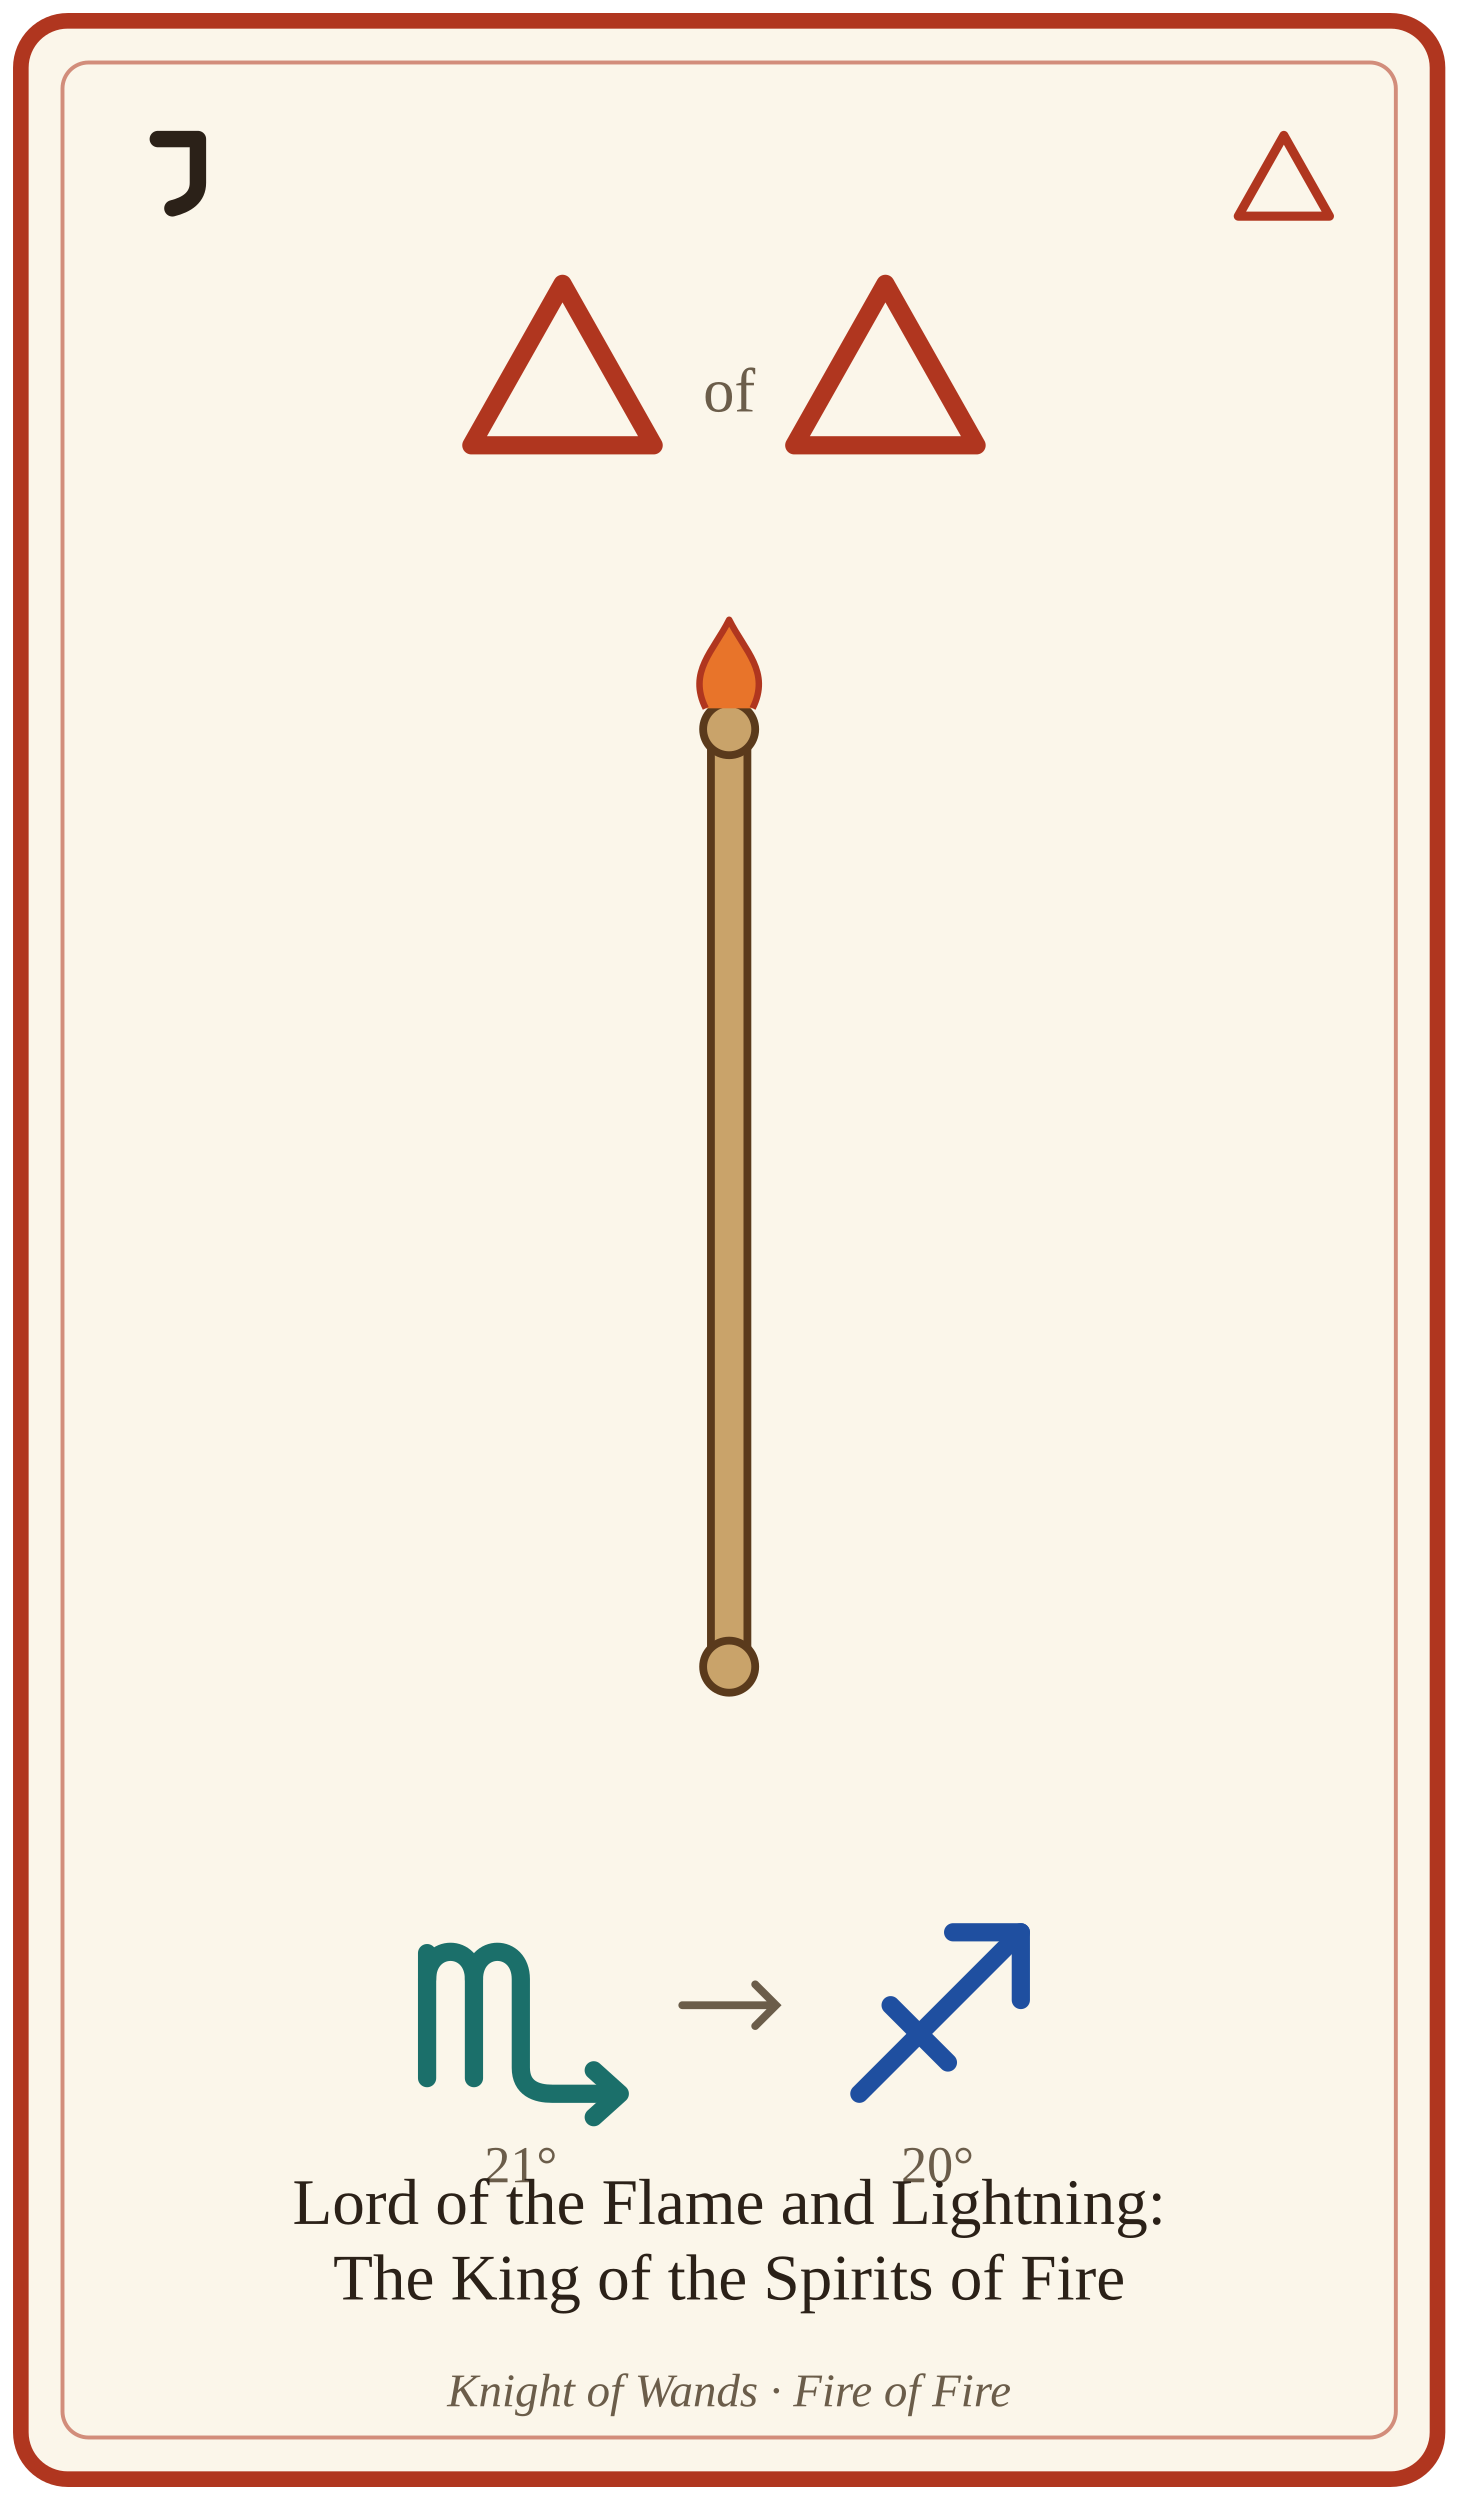
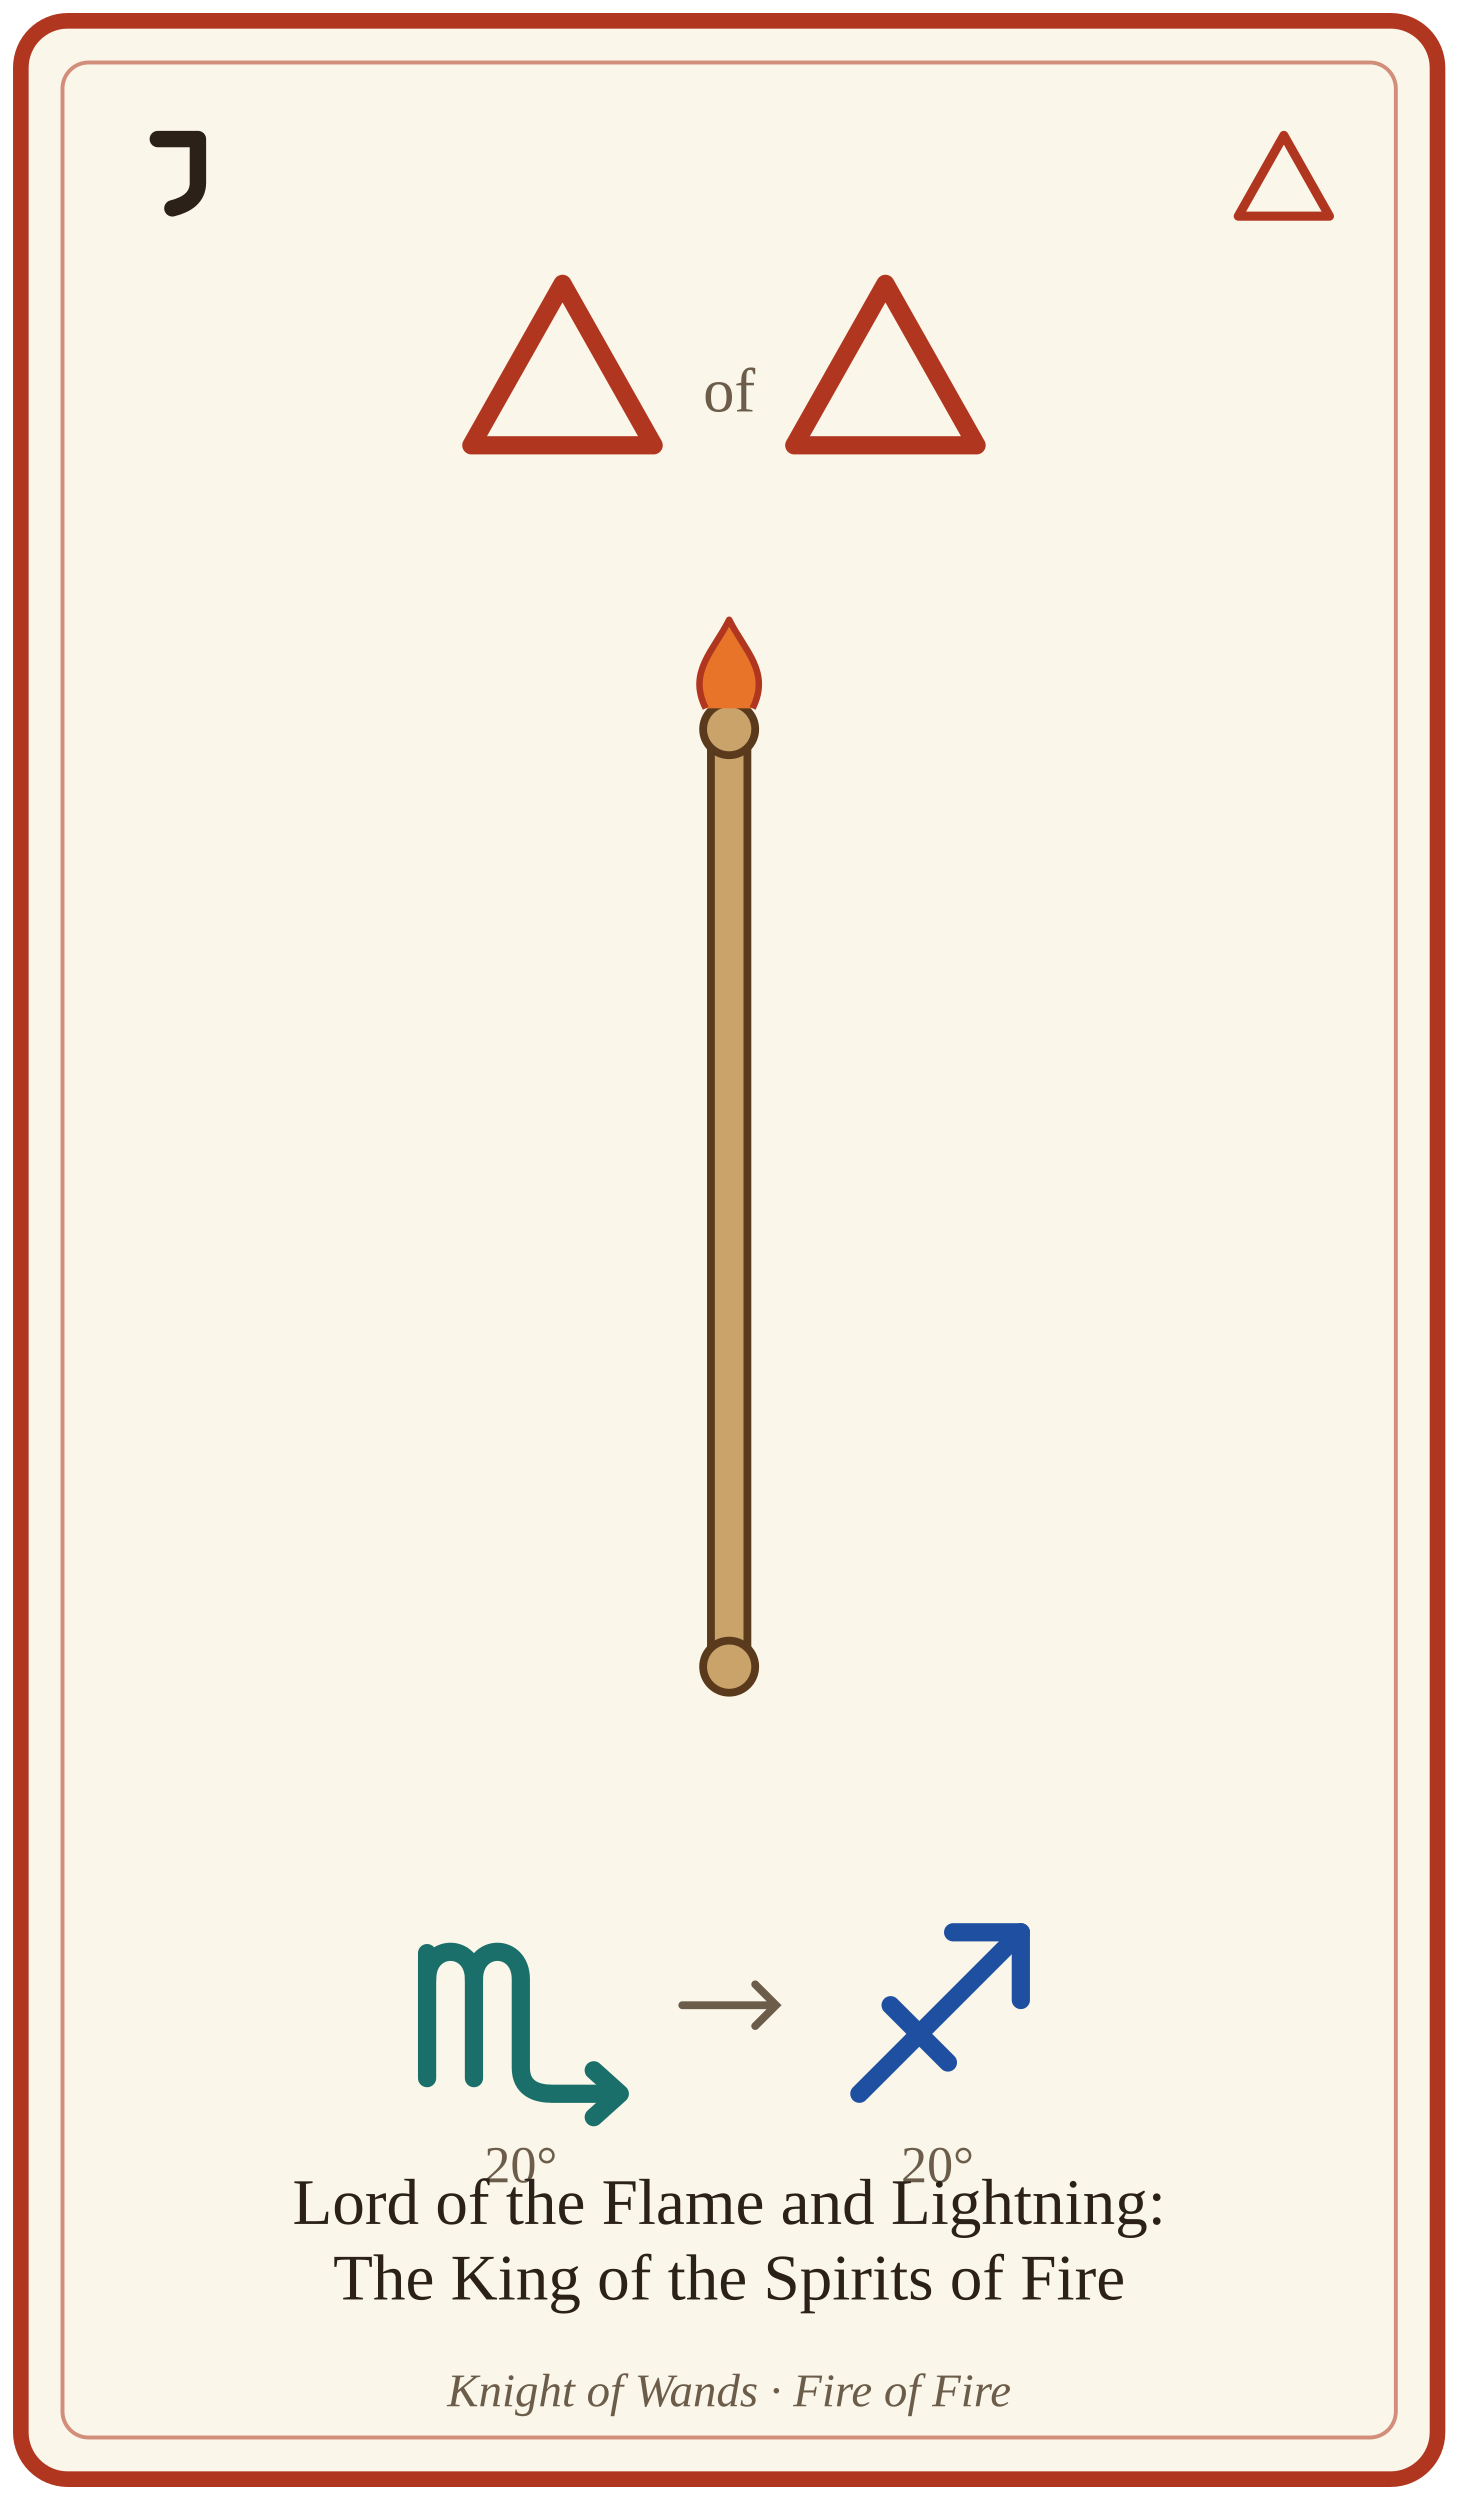
<svg xmlns="http://www.w3.org/2000/svg" viewBox="0 0 560 960" width="560" height="960" role="img" aria-labelledby="t d">
  <rect x="8" y="8" width="544" height="944" rx="18" fill="#fbf6ea" stroke="#b0361f" stroke-width="6" />
  <rect x="24" y="24" width="512" height="912" rx="10" fill="none" stroke="#b0361f" stroke-width="1.5" opacity=".55" />
  <g transform="translate(34 38) scale(0.7)" style="color:#2b2118" fill="none" stroke="currentColor" stroke-width="9" stroke-linecap="round" stroke-linejoin="round" data-glyph="hebrew-yod">
    <path d="M38 22 L60 22 L60 46 C60 54 54 58 46 60" />
  </g>
  <g transform="translate(468 44) scale(0.5)" style="color:#b0361f" fill="none" stroke="currentColor" stroke-width="7" stroke-linecap="round" stroke-linejoin="round" data-glyph="element-fire">
    <path d="M50 16 L85 78 L15 78 Z" />
  </g>
  <g transform="translate(166 93) scale(1)" style="color:#b0361f" fill="none" stroke="currentColor" stroke-width="7" stroke-linecap="round" stroke-linejoin="round" data-glyph="element-fire">
    <path d="M50 16 L85 78 L15 78 Z" />
  </g>
  <text x="280" y="158" font-size="24" text-anchor="middle" fill="#6b5d4a" font-family="Georgia, 'Times New Roman', serif">of</text>
  <g transform="translate(290 93) scale(1)" style="color:#b0361f" fill="none" stroke="currentColor" stroke-width="7" stroke-linecap="round" stroke-linejoin="round" data-glyph="element-fire">
    <path d="M50 16 L85 78 L15 78 Z" />
  </g>
  <g transform="translate(280 460)">
    <g>
      <rect x="-7" y="-180" width="14" height="360" rx="7" fill="#c9a36a" stroke="#5a3a1c" stroke-width="3" />
      <circle cx="0" cy="-180" r="10" fill="#c9a36a" stroke="#5a3a1c" stroke-width="3" />
      <circle cx="0" cy="180" r="10" fill="#c9a36a" stroke="#5a3a1c" stroke-width="3" />
      <path d="M-9 -188 C-16 -202 -6 -210 0 -222 C6 -210 16 -202 9 -188" fill="#e8742a" stroke="#b0361f" stroke-width="2.5" stroke-linejoin="round" />
    </g>
  </g>
  <g transform="translate(152 722) scale(1)" style="color:#1b6f6a" fill="none" stroke="currentColor" stroke-width="7" stroke-linecap="round" stroke-linejoin="round" data-glyph="sign-scorpio">
    <line x1="12" y1="28" x2="12" y2="76" />
    <path d="M12 38 C12 24 30 24 30 38 L30 76" />
    <path d="M30 38 C30 24 48 24 48 38 L48 72 C48 80 54 82 60 82 L84 82" />
    <path d="M76 73 L86 82 L76 91" />
  </g>
  <g transform="translate(312 722) scale(1)" style="color:#1f4fa0" fill="none" stroke="currentColor" stroke-width="7" stroke-linecap="round" stroke-linejoin="round" data-glyph="sign-sagittarius">
    <line x1="18" y1="82" x2="80" y2="20" />
    <path d="M54 20 L80 20 L80 46" />
    <line x1="30" y1="48" x2="52" y2="70" />
  </g>
-   <text x="200" y="838" font-size="20" text-anchor="middle" fill="#6b5d4a" font-family="Georgia, 'Times New Roman', serif">21°</text>
+   <text x="200" y="838" font-size="20" text-anchor="middle" fill="#6b5d4a" font-family="Georgia, 'Times New Roman', serif">20°</text>
  <text x="360" y="838" font-size="20" text-anchor="middle" fill="#6b5d4a" font-family="Georgia, 'Times New Roman', serif">20°</text>
  <path d="M262 770 L298 770 M290 762 L298 770 L290 778" fill="none" stroke="#6b5d4a" stroke-width="3" stroke-linecap="round" />
  <text x="280" y="854" font-size="25" text-anchor="middle" fill="#2b2118" font-family="Georgia, 'Times New Roman', serif">Lord of the Flame and Lightning:</text>
  <text x="280" y="883" font-size="25" text-anchor="middle" fill="#2b2118" font-family="Georgia, 'Times New Roman', serif">The King of the Spirits of Fire</text>
  <text x="280" y="924" font-size="18" text-anchor="middle" fill="#6b5d4a" font-family="Georgia, 'Times New Roman', serif" font-style="italic">Knight of Wands · Fire of Fire</text>
</svg>
